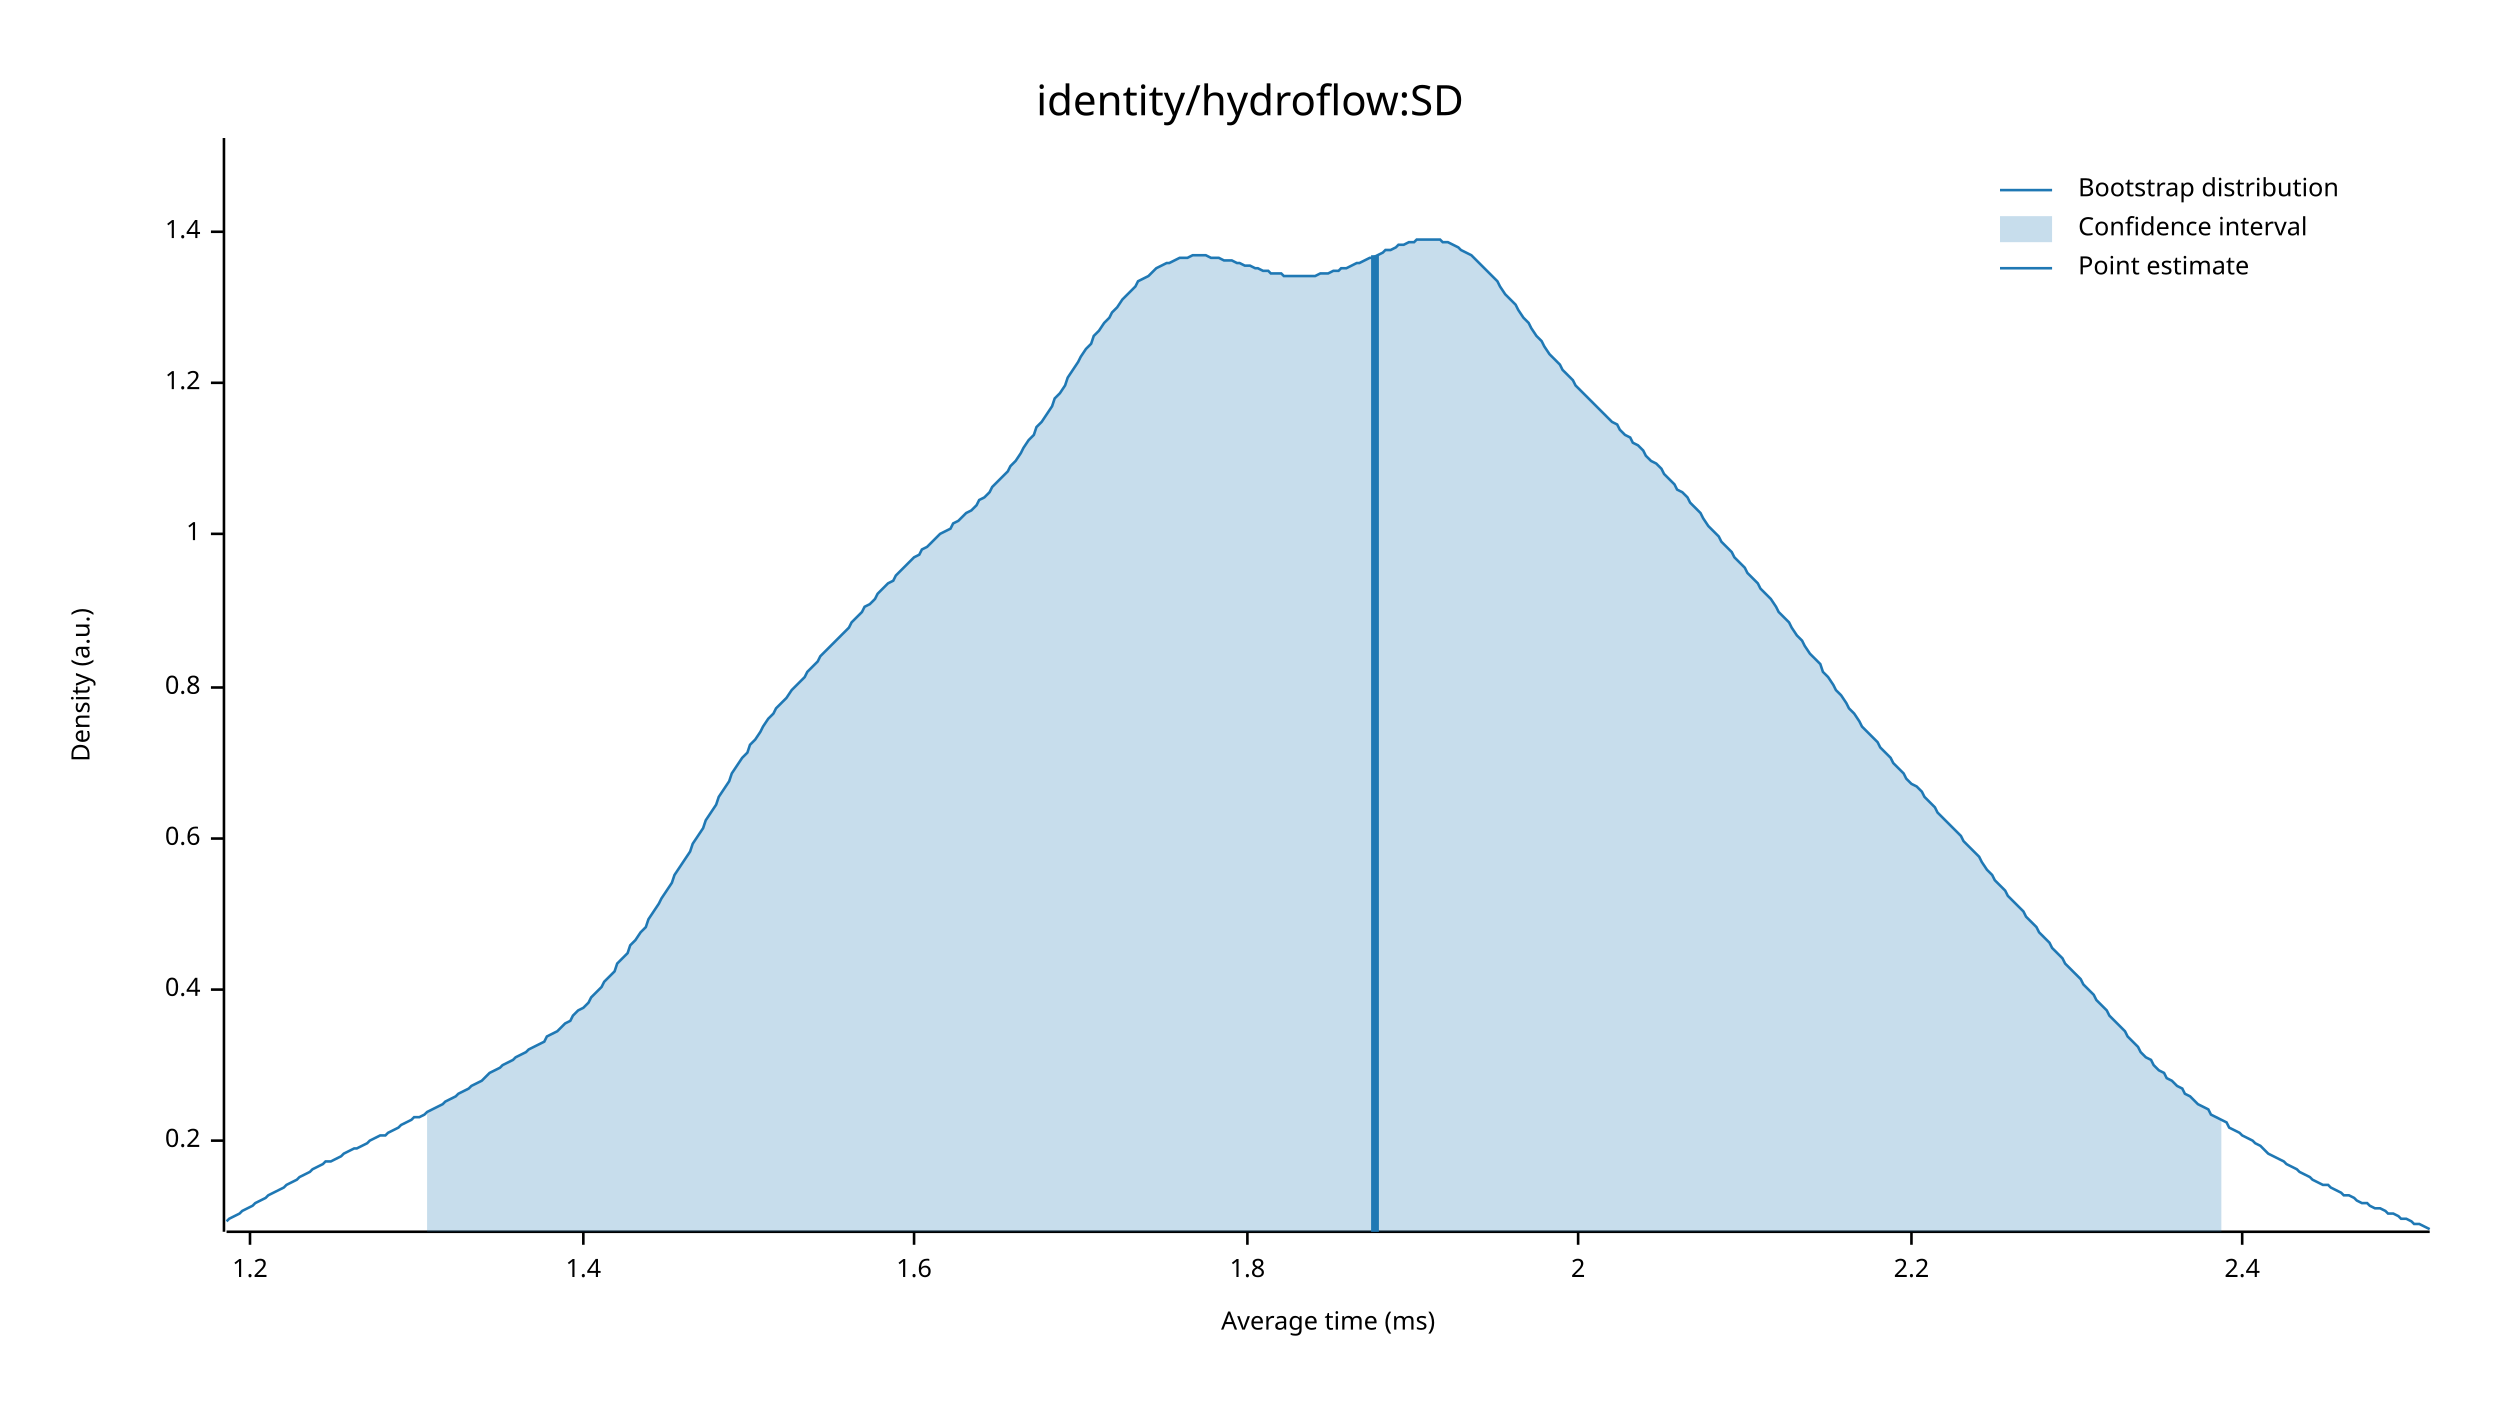
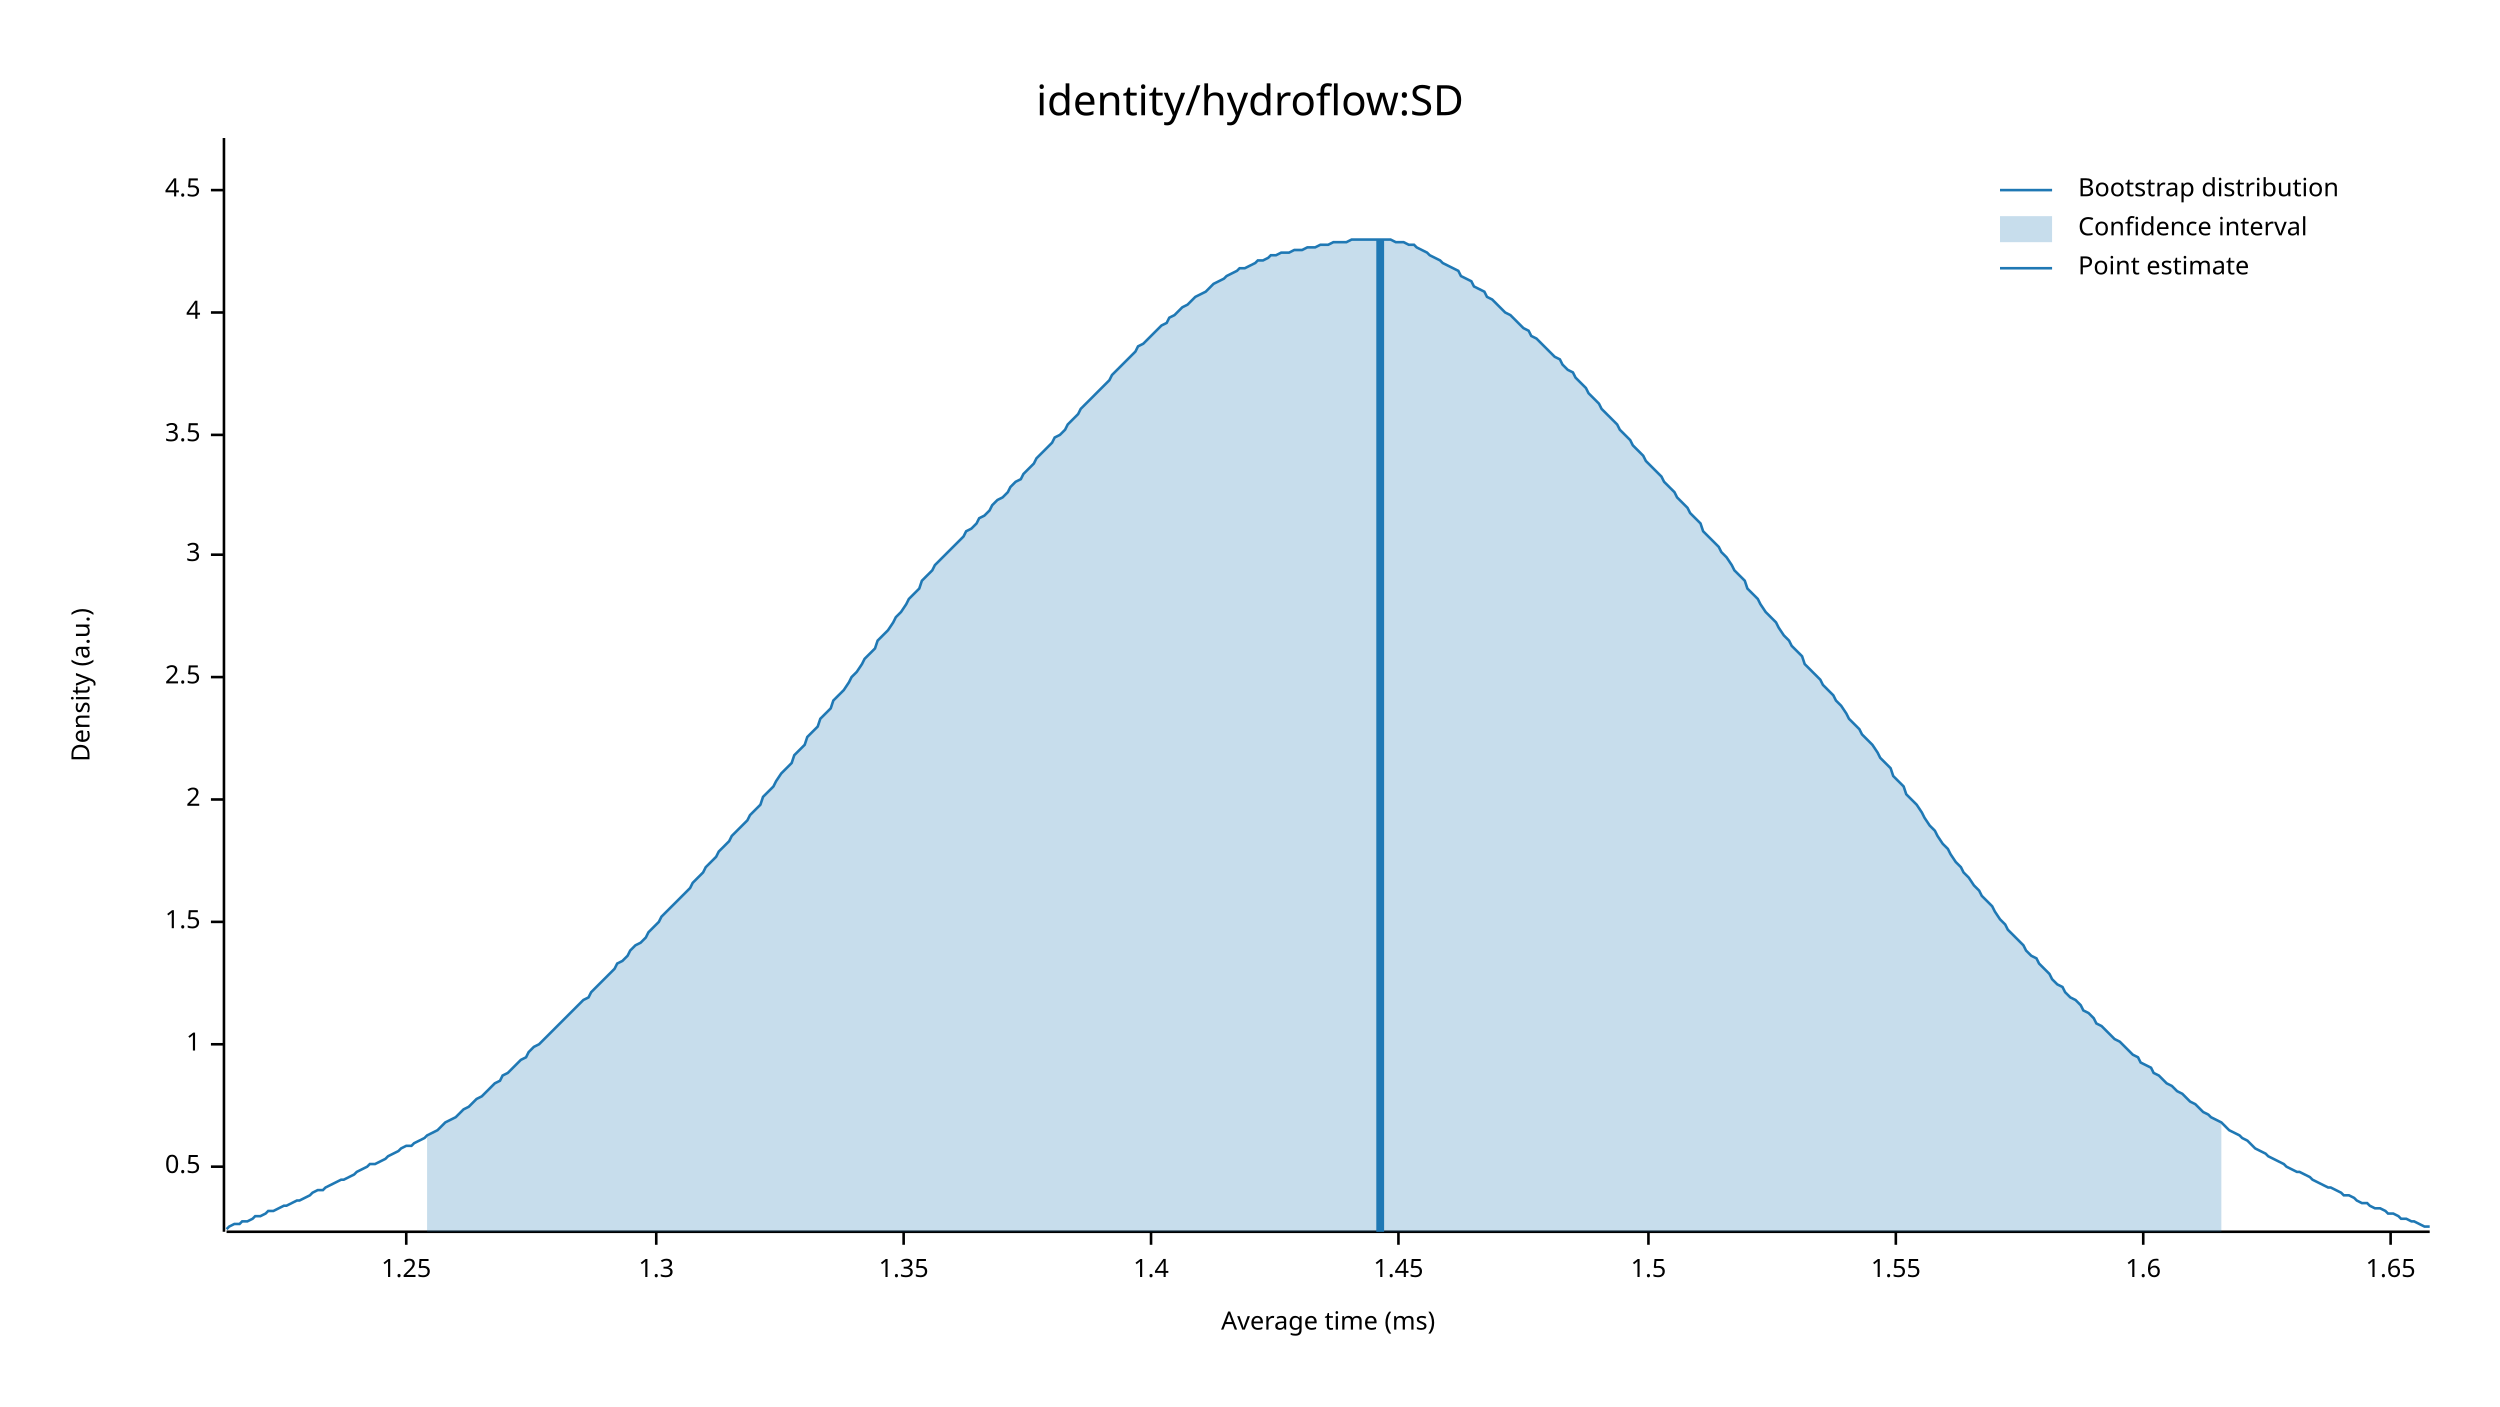
<svg xmlns="http://www.w3.org/2000/svg" width="960" height="540" viewBox="0 0 960 540">
  <text x="480" y="32" dy="0.76em" text-anchor="middle" font-family="sans-serif" font-size="16.129" opacity="1" fill="#000000">
identity/hydroflow:SD
</text>
  <text x="27" y="263" dy="0.76em" text-anchor="middle" font-family="sans-serif" font-size="9.677" opacity="1" fill="#000000" transform="rotate(270, 27, 263)">
Density (a.u.)
</text>
  <text x="510" y="513" dy="-0.5ex" text-anchor="middle" font-family="sans-serif" font-size="9.677" opacity="1" fill="#000000">
Average time (ms)
</text>
  <polyline fill="none" opacity="1" stroke="#000000" stroke-width="1" points="86,53 86,473 " />
-   <text x="77" y="438" dy="0.5ex" text-anchor="end" font-family="sans-serif" font-size="9.677" opacity="1" fill="#000000">
- 0.2
+   <text x="77" y="448" dy="0.5ex" text-anchor="end" font-family="sans-serif" font-size="9.677" opacity="1" fill="#000000">
+ 0.5
</text>
-   <polyline fill="none" opacity="1" stroke="#000000" stroke-width="1" points="81,438 86,438 " />
-   <text x="77" y="380" dy="0.5ex" text-anchor="end" font-family="sans-serif" font-size="9.677" opacity="1" fill="#000000">
- 0.4
- </text>
-   <polyline fill="none" opacity="1" stroke="#000000" stroke-width="1" points="81,380 86,380 " />
-   <text x="77" y="322" dy="0.5ex" text-anchor="end" font-family="sans-serif" font-size="9.677" opacity="1" fill="#000000">
- 0.6
- </text>
-   <polyline fill="none" opacity="1" stroke="#000000" stroke-width="1" points="81,322 86,322 " />
-   <text x="77" y="264" dy="0.5ex" text-anchor="end" font-family="sans-serif" font-size="9.677" opacity="1" fill="#000000">
- 0.8
- </text>
-   <polyline fill="none" opacity="1" stroke="#000000" stroke-width="1" points="81,264 86,264 " />
-   <text x="77" y="205" dy="0.5ex" text-anchor="end" font-family="sans-serif" font-size="9.677" opacity="1" fill="#000000">
+   <polyline fill="none" opacity="1" stroke="#000000" stroke-width="1" points="81,448 86,448 " />
+   <text x="77" y="401" dy="0.5ex" text-anchor="end" font-family="sans-serif" font-size="9.677" opacity="1" fill="#000000">
1
</text>
-   <polyline fill="none" opacity="1" stroke="#000000" stroke-width="1" points="81,205 86,205 " />
-   <text x="77" y="147" dy="0.5ex" text-anchor="end" font-family="sans-serif" font-size="9.677" opacity="1" fill="#000000">
- 1.2
+   <polyline fill="none" opacity="1" stroke="#000000" stroke-width="1" points="81,401 86,401 " />
+   <text x="77" y="354" dy="0.5ex" text-anchor="end" font-family="sans-serif" font-size="9.677" opacity="1" fill="#000000">
+ 1.5
</text>
-   <polyline fill="none" opacity="1" stroke="#000000" stroke-width="1" points="81,147 86,147 " />
-   <text x="77" y="89" dy="0.5ex" text-anchor="end" font-family="sans-serif" font-size="9.677" opacity="1" fill="#000000">
+   <polyline fill="none" opacity="1" stroke="#000000" stroke-width="1" points="81,354 86,354 " />
+   <text x="77" y="307" dy="0.5ex" text-anchor="end" font-family="sans-serif" font-size="9.677" opacity="1" fill="#000000">
+ 2
+ </text>
+   <polyline fill="none" opacity="1" stroke="#000000" stroke-width="1" points="81,307 86,307 " />
+   <text x="77" y="260" dy="0.5ex" text-anchor="end" font-family="sans-serif" font-size="9.677" opacity="1" fill="#000000">
+ 2.5
+ </text>
+   <polyline fill="none" opacity="1" stroke="#000000" stroke-width="1" points="81,260 86,260 " />
+   <text x="77" y="213" dy="0.5ex" text-anchor="end" font-family="sans-serif" font-size="9.677" opacity="1" fill="#000000">
+ 3
+ </text>
+   <polyline fill="none" opacity="1" stroke="#000000" stroke-width="1" points="81,213 86,213 " />
+   <text x="77" y="167" dy="0.5ex" text-anchor="end" font-family="sans-serif" font-size="9.677" opacity="1" fill="#000000">
+ 3.5
+ </text>
+   <polyline fill="none" opacity="1" stroke="#000000" stroke-width="1" points="81,167 86,167 " />
+   <text x="77" y="120" dy="0.5ex" text-anchor="end" font-family="sans-serif" font-size="9.677" opacity="1" fill="#000000">
+ 4
+ </text>
+   <polyline fill="none" opacity="1" stroke="#000000" stroke-width="1" points="81,120 86,120 " />
+   <text x="77" y="73" dy="0.5ex" text-anchor="end" font-family="sans-serif" font-size="9.677" opacity="1" fill="#000000">
+ 4.5
+ </text>
+   <polyline fill="none" opacity="1" stroke="#000000" stroke-width="1" points="81,73 86,73 " />
+   <polyline fill="none" opacity="1" stroke="#000000" stroke-width="1" points="87,473 933,473 " />
+   <text x="156" y="483" dy="0.76em" text-anchor="middle" font-family="sans-serif" font-size="9.677" opacity="1" fill="#000000">
+ 1.25
+ </text>
+   <polyline fill="none" opacity="1" stroke="#000000" stroke-width="1" points="156,473 156,478 " />
+   <text x="252" y="483" dy="0.76em" text-anchor="middle" font-family="sans-serif" font-size="9.677" opacity="1" fill="#000000">
+ 1.3
+ </text>
+   <polyline fill="none" opacity="1" stroke="#000000" stroke-width="1" points="252,473 252,478 " />
+   <text x="347" y="483" dy="0.76em" text-anchor="middle" font-family="sans-serif" font-size="9.677" opacity="1" fill="#000000">
+ 1.35
+ </text>
+   <polyline fill="none" opacity="1" stroke="#000000" stroke-width="1" points="347,473 347,478 " />
+   <text x="442" y="483" dy="0.76em" text-anchor="middle" font-family="sans-serif" font-size="9.677" opacity="1" fill="#000000">
1.4
</text>
-   <polyline fill="none" opacity="1" stroke="#000000" stroke-width="1" points="81,89 86,89 " />
-   <polyline fill="none" opacity="1" stroke="#000000" stroke-width="1" points="87,473 933,473 " />
-   <text x="96" y="483" dy="0.76em" text-anchor="middle" font-family="sans-serif" font-size="9.677" opacity="1" fill="#000000">
- 1.2
+   <polyline fill="none" opacity="1" stroke="#000000" stroke-width="1" points="442,473 442,478 " />
+   <text x="537" y="483" dy="0.76em" text-anchor="middle" font-family="sans-serif" font-size="9.677" opacity="1" fill="#000000">
+ 1.45
</text>
-   <polyline fill="none" opacity="1" stroke="#000000" stroke-width="1" points="96,473 96,478 " />
-   <text x="224" y="483" dy="0.76em" text-anchor="middle" font-family="sans-serif" font-size="9.677" opacity="1" fill="#000000">
- 1.4
+   <polyline fill="none" opacity="1" stroke="#000000" stroke-width="1" points="537,473 537,478 " />
+   <text x="633" y="483" dy="0.76em" text-anchor="middle" font-family="sans-serif" font-size="9.677" opacity="1" fill="#000000">
+ 1.5
</text>
-   <polyline fill="none" opacity="1" stroke="#000000" stroke-width="1" points="224,473 224,478 " />
-   <text x="351" y="483" dy="0.76em" text-anchor="middle" font-family="sans-serif" font-size="9.677" opacity="1" fill="#000000">
+   <polyline fill="none" opacity="1" stroke="#000000" stroke-width="1" points="633,473 633,478 " />
+   <text x="728" y="483" dy="0.76em" text-anchor="middle" font-family="sans-serif" font-size="9.677" opacity="1" fill="#000000">
+ 1.55
+ </text>
+   <polyline fill="none" opacity="1" stroke="#000000" stroke-width="1" points="728,473 728,478 " />
+   <text x="823" y="483" dy="0.76em" text-anchor="middle" font-family="sans-serif" font-size="9.677" opacity="1" fill="#000000">
1.6
</text>
-   <polyline fill="none" opacity="1" stroke="#000000" stroke-width="1" points="351,473 351,478 " />
-   <text x="479" y="483" dy="0.76em" text-anchor="middle" font-family="sans-serif" font-size="9.677" opacity="1" fill="#000000">
- 1.8
+   <polyline fill="none" opacity="1" stroke="#000000" stroke-width="1" points="823,473 823,478 " />
+   <text x="918" y="483" dy="0.76em" text-anchor="middle" font-family="sans-serif" font-size="9.677" opacity="1" fill="#000000">
+ 1.65
</text>
-   <polyline fill="none" opacity="1" stroke="#000000" stroke-width="1" points="479,473 479,478 " />
-   <text x="606" y="483" dy="0.76em" text-anchor="middle" font-family="sans-serif" font-size="9.677" opacity="1" fill="#000000">
- 2
- </text>
-   <polyline fill="none" opacity="1" stroke="#000000" stroke-width="1" points="606,473 606,478 " />
-   <text x="734" y="483" dy="0.76em" text-anchor="middle" font-family="sans-serif" font-size="9.677" opacity="1" fill="#000000">
- 2.2
- </text>
-   <polyline fill="none" opacity="1" stroke="#000000" stroke-width="1" points="734,473 734,478 " />
-   <text x="861" y="483" dy="0.76em" text-anchor="middle" font-family="sans-serif" font-size="9.677" opacity="1" fill="#000000">
- 2.4
- </text>
-   <polyline fill="none" opacity="1" stroke="#000000" stroke-width="1" points="861,473 861,478 " />
-   <polyline fill="none" opacity="1" stroke="#1F78B4" stroke-width="1" points="87,469 88,468 90,467 92,466 93,465 95,464 97,463 98,462 100,461 102,460 103,459 105,458 107,457 109,456 110,455 112,454 114,453 115,452 117,451 119,450 120,449 122,448 124,447 125,446 127,446 129,445 131,444 132,443 134,442 136,441 137,441 139,440 141,439 142,438 144,437 146,436 148,436 149,435 151,434 153,433 154,432 156,431 158,430 159,429 161,429 163,428 164,427 166,426 168,425 170,424 171,423 173,422 175,421 176,420 178,419 180,418 181,417 183,416 185,415 187,413 188,412 190,411 192,410 193,409 195,408 197,407 198,406 200,405 202,404 203,403 205,402 207,401 209,400 210,398 212,397 214,396 215,395 217,393 219,392 220,390 222,388 224,387 226,385 227,383 229,381 231,379 232,377 234,375 236,373 237,370 239,368 241,366 242,363 244,361 246,358 248,356 249,353 251,350 253,347 254,345 256,342 258,339 259,336 261,333 263,330 265,327 266,324 268,321 270,318 271,315 273,312 275,309 276,306 278,303 280,300 281,297 283,294 285,291 287,289 288,286 290,284 292,281 293,279 295,276 297,274 298,272 300,270 302,268 304,265 305,264 307,262 309,260 310,258 312,256 314,254 315,252 317,250 319,248 320,247 322,245 324,243 326,241 327,239 329,237 331,235 332,233 334,232 336,230 337,228 339,226 341,224 343,223 344,221 346,219 348,217 349,216 351,214 353,213 354,211 356,210 358,208 359,207 361,205 363,204 365,203 366,201 368,200 370,198 371,197 373,196 375,194 376,192 378,191 380,189 381,187 383,185 385,183 387,181 388,179 390,177 392,174 393,172 395,169 397,167 398,164 400,162 402,159 404,156 405,153 407,151 409,148 410,145 412,142 414,139 415,137 417,134 419,132 420,129 422,127 424,124 426,122 427,120 429,118 431,115 432,114 434,112 436,110 437,108 439,107 441,106 443,104 444,103 446,102 448,101 449,101 451,100 453,99 454,99 456,99 458,98 459,98 461,98 463,98 465,99 466,99 468,99 470,100 471,100 473,100 475,101 476,101 478,102 480,102 482,103 483,103 485,104 487,104 488,105 490,105 492,105 493,106 495,106 497,106 498,106 500,106 502,106 504,106 505,106 507,105 509,105 510,105 512,104 514,104 515,103 517,103 519,102 521,101 522,101 524,100 526,99 527,99 529,98 531,97 532,96 534,96 536,95 537,94 539,94 541,93 543,93 544,92 546,92 548,92 549,92 551,92 553,92 554,93 556,93 558,94 560,95 561,96 563,97 565,98 566,99 568,101 570,103 571,104 573,106 575,108 576,110 578,113 580,115 582,117 583,119 585,122 587,124 588,126 590,129 592,131 593,133 595,136 597,138 599,140 600,142 602,144 604,146 605,148 607,150 609,152 610,153 612,155 614,157 615,158 617,160 619,162 621,163 622,165 624,167 626,168 627,170 629,171 631,173 632,175 634,177 636,178 638,180 639,182 641,184 643,186 644,188 646,189 648,191 649,193 651,195 653,197 654,199 656,202 658,204 660,206 661,208 663,210 665,212 666,214 668,216 670,218 671,220 673,222 675,224 676,226 678,228 680,230 682,233 683,235 685,237 687,239 688,241 690,244 692,246 693,248 695,251 697,253 699,255 700,258 702,260 704,263 705,265 707,267 709,270 710,272 712,274 714,277 715,279 717,281 719,283 721,285 722,287 724,289 726,291 727,293 729,295 731,297 732,299 734,301 736,302 738,304 739,306 741,308 743,310 744,312 746,314 748,316 749,317 751,319 753,321 754,323 756,325 758,327 760,329 761,331 763,334 765,336 766,338 768,340 770,342 771,344 773,346 775,348 777,350 778,352 780,354 782,356 783,358 785,360 787,362 788,364 790,366 792,368 793,370 795,372 797,374 799,376 800,378 802,380 804,382 805,384 807,386 809,388 810,390 812,392 814,394 816,396 817,398 819,400 821,402 822,404 824,406 826,407 827,409 829,411 831,412 832,414 834,415 836,417 838,418 839,420 841,421 843,423 844,424 846,425 848,426 849,428 851,429 853,430 855,431 856,433 858,434 860,435 861,436 863,437 865,438 866,439 868,440 870,442 871,443 873,444 875,445 877,446 878,447 880,448 882,449 883,450 885,451 887,452 888,453 890,454 892,455 894,455 895,456 897,457 899,458 900,459 902,459 904,460 905,461 907,462 909,462 910,463 912,464 914,464 916,465 917,466 919,466 921,467 922,468 924,468 926,469 927,470 929,470 931,471 933,472 " />
-   <polygon opacity="0.25" fill="#1F78B4" points="164,427 166,426 168,425 170,424 171,423 173,422 175,421 176,420 178,419 180,418 181,417 183,416 185,415 187,413 188,412 190,411 192,410 193,409 195,408 197,407 198,406 200,405 202,404 203,403 205,402 207,401 209,400 210,398 212,397 214,396 215,395 217,393 219,392 220,390 222,388 224,387 226,385 227,383 229,381 231,379 232,377 234,375 236,373 237,370 239,368 241,366 242,363 244,361 246,358 248,356 249,353 251,350 253,347 254,345 256,342 258,339 259,336 261,333 263,330 265,327 266,324 268,321 270,318 271,315 273,312 275,309 276,306 278,303 280,300 281,297 283,294 285,291 287,289 288,286 290,284 292,281 293,279 295,276 297,274 298,272 300,270 302,268 304,265 305,264 307,262 309,260 310,258 312,256 314,254 315,252 317,250 319,248 320,247 322,245 324,243 326,241 327,239 329,237 331,235 332,233 334,232 336,230 337,228 339,226 341,224 343,223 344,221 346,219 348,217 349,216 351,214 353,213 354,211 356,210 358,208 359,207 361,205 363,204 365,203 366,201 368,200 370,198 371,197 373,196 375,194 376,192 378,191 380,189 381,187 383,185 385,183 387,181 388,179 390,177 392,174 393,172 395,169 397,167 398,164 400,162 402,159 404,156 405,153 407,151 409,148 410,145 412,142 414,139 415,137 417,134 419,132 420,129 422,127 424,124 426,122 427,120 429,118 431,115 432,114 434,112 436,110 437,108 439,107 441,106 443,104 444,103 446,102 448,101 449,101 451,100 453,99 454,99 456,99 458,98 459,98 461,98 463,98 465,99 466,99 468,99 470,100 471,100 473,100 475,101 476,101 478,102 480,102 482,103 483,103 485,104 487,104 488,105 490,105 492,105 493,106 495,106 497,106 498,106 500,106 502,106 504,106 505,106 507,105 509,105 510,105 512,104 514,104 515,103 517,103 519,102 521,101 522,101 524,100 526,99 527,99 529,98 531,97 532,96 534,96 536,95 537,94 539,94 541,93 543,93 544,92 546,92 548,92 549,92 551,92 553,92 554,93 556,93 558,94 560,95 561,96 563,97 565,98 566,99 568,101 570,103 571,104 573,106 575,108 576,110 578,113 580,115 582,117 583,119 585,122 587,124 588,126 590,129 592,131 593,133 595,136 597,138 599,140 600,142 602,144 604,146 605,148 607,150 609,152 610,153 612,155 614,157 615,158 617,160 619,162 621,163 622,165 624,167 626,168 627,170 629,171 631,173 632,175 634,177 636,178 638,180 639,182 641,184 643,186 644,188 646,189 648,191 649,193 651,195 653,197 654,199 656,202 658,204 660,206 661,208 663,210 665,212 666,214 668,216 670,218 671,220 673,222 675,224 676,226 678,228 680,230 682,233 683,235 685,237 687,239 688,241 690,244 692,246 693,248 695,251 697,253 699,255 700,258 702,260 704,263 705,265 707,267 709,270 710,272 712,274 714,277 715,279 717,281 719,283 721,285 722,287 724,289 726,291 727,293 729,295 731,297 732,299 734,301 736,302 738,304 739,306 741,308 743,310 744,312 746,314 748,316 749,317 751,319 753,321 754,323 756,325 758,327 760,329 761,331 763,334 765,336 766,338 768,340 770,342 771,344 773,346 775,348 777,350 778,352 780,354 782,356 783,358 785,360 787,362 788,364 790,366 792,368 793,370 795,372 797,374 799,376 800,378 802,380 804,382 805,384 807,386 809,388 810,390 812,392 814,394 816,396 817,398 819,400 821,402 822,404 824,406 826,407 827,409 829,411 831,412 832,414 834,415 836,417 838,418 839,420 841,421 843,423 844,424 846,425 848,426 849,428 851,429 853,430 853,473 164,473 " />
-   <polyline fill="none" opacity="1" stroke="#1F78B4" stroke-width="3" points="528,473 528,98 " />
+   <polyline fill="none" opacity="1" stroke="#000000" stroke-width="1" points="918,473 918,478 " />
+   <polyline fill="none" opacity="1" stroke="#1F78B4" stroke-width="1" points="87,472 88,471 90,470 92,470 93,469 95,469 97,468 98,467 100,467 102,466 103,465 105,465 107,464 109,463 110,463 112,462 114,461 115,461 117,460 119,459 120,458 122,457 124,457 125,456 127,455 129,454 131,453 132,453 134,452 136,451 137,450 139,449 141,448 142,447 144,447 146,446 148,445 149,444 151,443 153,442 154,441 156,440 158,440 159,439 161,438 163,437 164,436 166,435 168,434 170,432 171,431 173,430 175,429 176,428 178,426 180,425 181,424 183,422 185,421 187,419 188,418 190,416 192,415 193,413 195,412 197,410 198,409 200,407 202,406 203,404 205,402 207,401 209,399 210,398 212,396 214,394 215,393 217,391 219,389 220,388 222,386 224,384 226,383 227,381 229,379 231,377 232,376 234,374 236,372 237,370 239,369 241,367 242,365 244,363 246,362 248,360 249,358 251,356 253,354 254,352 256,350 258,348 259,347 261,345 263,343 265,341 266,339 268,337 270,335 271,333 273,331 275,329 276,327 278,325 280,323 281,321 283,319 285,317 287,315 288,313 290,311 292,309 293,306 295,304 297,302 298,300 300,297 302,295 304,293 305,290 307,288 309,286 310,283 312,281 314,279 315,276 317,274 319,272 320,269 322,267 324,265 326,262 327,260 329,258 331,255 332,253 334,251 336,249 337,246 339,244 341,242 343,239 344,237 346,235 348,232 349,230 351,228 353,226 354,223 356,221 358,219 359,217 361,215 363,213 365,211 366,210 368,208 370,206 371,204 373,203 375,201 376,199 378,198 380,196 381,194 383,192 385,191 387,189 388,187 390,185 392,184 393,182 395,180 397,178 398,176 400,174 402,172 404,170 405,168 407,167 409,165 410,163 412,161 414,159 415,157 417,155 419,153 420,152 422,150 424,148 426,146 427,144 429,142 431,140 432,139 434,137 436,135 437,133 439,132 441,130 443,128 444,127 446,125 448,124 449,122 451,121 453,119 454,118 456,117 458,115 459,114 461,113 463,112 465,110 466,109 468,108 470,107 471,106 473,105 475,104 476,103 478,103 480,102 482,101 483,100 485,100 487,99 488,98 490,98 492,97 493,97 495,97 497,96 498,96 500,96 502,95 504,95 505,95 507,94 509,94 510,94 512,93 514,93 515,93 517,93 519,92 521,92 522,92 524,92 526,92 527,92 529,92 531,92 532,92 534,92 536,93 537,93 539,93 541,94 543,94 544,95 546,96 548,97 549,98 551,99 553,100 554,101 556,102 558,103 560,104 561,106 563,107 565,108 566,110 568,111 570,112 571,114 573,115 575,117 576,118 578,120 580,121 582,123 583,124 585,126 587,127 588,129 590,130 592,132 593,133 595,135 597,137 599,138 600,140 602,142 604,143 605,145 607,147 609,149 610,151 612,153 614,155 615,157 617,159 619,161 621,163 622,165 624,167 626,169 627,171 629,173 631,175 632,177 634,179 636,181 638,183 639,185 641,187 643,189 644,191 646,193 648,195 649,197 651,199 653,201 654,204 656,206 658,208 660,210 661,212 663,214 665,217 666,219 668,221 670,223 671,226 673,228 675,230 676,232 678,235 680,237 682,239 683,241 685,244 687,246 688,248 690,250 692,252 693,255 695,257 697,259 699,261 700,263 702,265 704,267 705,269 707,271 709,274 710,276 712,278 714,280 715,282 717,284 719,286 721,289 722,291 724,293 726,295 727,298 729,300 731,302 732,305 734,307 736,309 738,312 739,314 741,317 743,319 744,321 746,324 748,326 749,328 751,331 753,333 754,335 756,337 758,340 760,342 761,344 763,346 765,348 766,350 768,353 770,355 771,357 773,359 775,361 777,363 778,365 780,367 782,368 783,370 785,372 787,374 788,376 790,378 792,379 793,381 795,383 797,384 799,386 800,388 802,389 804,391 805,393 807,394 809,396 810,397 812,399 814,400 816,402 817,403 819,405 821,406 822,408 824,409 826,410 827,412 829,413 831,415 832,416 834,417 836,419 838,420 839,421 841,423 843,424 844,425 846,427 848,428 849,429 851,430 853,431 855,433 856,434 858,435 860,436 861,437 863,438 865,440 866,441 868,442 870,443 871,444 873,445 875,446 877,447 878,448 880,449 882,450 883,450 885,451 887,452 888,453 890,454 892,455 894,456 895,456 897,457 899,458 900,459 902,459 904,460 905,461 907,462 909,462 910,463 912,464 914,464 916,465 917,466 919,466 921,467 922,468 924,468 926,469 927,469 929,470 931,471 933,471 " />
+   <polygon opacity="0.25" fill="#1F78B4" points="164,436 166,435 168,434 170,432 171,431 173,430 175,429 176,428 178,426 180,425 181,424 183,422 185,421 187,419 188,418 190,416 192,415 193,413 195,412 197,410 198,409 200,407 202,406 203,404 205,402 207,401 209,399 210,398 212,396 214,394 215,393 217,391 219,389 220,388 222,386 224,384 226,383 227,381 229,379 231,377 232,376 234,374 236,372 237,370 239,369 241,367 242,365 244,363 246,362 248,360 249,358 251,356 253,354 254,352 256,350 258,348 259,347 261,345 263,343 265,341 266,339 268,337 270,335 271,333 273,331 275,329 276,327 278,325 280,323 281,321 283,319 285,317 287,315 288,313 290,311 292,309 293,306 295,304 297,302 298,300 300,297 302,295 304,293 305,290 307,288 309,286 310,283 312,281 314,279 315,276 317,274 319,272 320,269 322,267 324,265 326,262 327,260 329,258 331,255 332,253 334,251 336,249 337,246 339,244 341,242 343,239 344,237 346,235 348,232 349,230 351,228 353,226 354,223 356,221 358,219 359,217 361,215 363,213 365,211 366,210 368,208 370,206 371,204 373,203 375,201 376,199 378,198 380,196 381,194 383,192 385,191 387,189 388,187 390,185 392,184 393,182 395,180 397,178 398,176 400,174 402,172 404,170 405,168 407,167 409,165 410,163 412,161 414,159 415,157 417,155 419,153 420,152 422,150 424,148 426,146 427,144 429,142 431,140 432,139 434,137 436,135 437,133 439,132 441,130 443,128 444,127 446,125 448,124 449,122 451,121 453,119 454,118 456,117 458,115 459,114 461,113 463,112 465,110 466,109 468,108 470,107 471,106 473,105 475,104 476,103 478,103 480,102 482,101 483,100 485,100 487,99 488,98 490,98 492,97 493,97 495,97 497,96 498,96 500,96 502,95 504,95 505,95 507,94 509,94 510,94 512,93 514,93 515,93 517,93 519,92 521,92 522,92 524,92 526,92 527,92 529,92 531,92 532,92 534,92 536,93 537,93 539,93 541,94 543,94 544,95 546,96 548,97 549,98 551,99 553,100 554,101 556,102 558,103 560,104 561,106 563,107 565,108 566,110 568,111 570,112 571,114 573,115 575,117 576,118 578,120 580,121 582,123 583,124 585,126 587,127 588,129 590,130 592,132 593,133 595,135 597,137 599,138 600,140 602,142 604,143 605,145 607,147 609,149 610,151 612,153 614,155 615,157 617,159 619,161 621,163 622,165 624,167 626,169 627,171 629,173 631,175 632,177 634,179 636,181 638,183 639,185 641,187 643,189 644,191 646,193 648,195 649,197 651,199 653,201 654,204 656,206 658,208 660,210 661,212 663,214 665,217 666,219 668,221 670,223 671,226 673,228 675,230 676,232 678,235 680,237 682,239 683,241 685,244 687,246 688,248 690,250 692,252 693,255 695,257 697,259 699,261 700,263 702,265 704,267 705,269 707,271 709,274 710,276 712,278 714,280 715,282 717,284 719,286 721,289 722,291 724,293 726,295 727,298 729,300 731,302 732,305 734,307 736,309 738,312 739,314 741,317 743,319 744,321 746,324 748,326 749,328 751,331 753,333 754,335 756,337 758,340 760,342 761,344 763,346 765,348 766,350 768,353 770,355 771,357 773,359 775,361 777,363 778,365 780,367 782,368 783,370 785,372 787,374 788,376 790,378 792,379 793,381 795,383 797,384 799,386 800,388 802,389 804,391 805,393 807,394 809,396 810,397 812,399 814,400 816,402 817,403 819,405 821,406 822,408 824,409 826,410 827,412 829,413 831,415 832,416 834,417 836,419 838,420 839,421 841,423 843,424 844,425 846,427 848,428 849,429 851,430 853,431 853,473 164,473 " />
+   <polyline fill="none" opacity="1" stroke="#1F78B4" stroke-width="3" points="530,473 530,92 " />
  <text x="798" y="68" dy="0.76em" text-anchor="start" font-family="sans-serif" font-size="9.677" opacity="1" fill="#000000">
Bootstrap distribution
</text>
  <text x="798" y="83" dy="0.76em" text-anchor="start" font-family="sans-serif" font-size="9.677" opacity="1" fill="#000000">
Confidence interval
</text>
  <text x="798" y="98" dy="0.76em" text-anchor="start" font-family="sans-serif" font-size="9.677" opacity="1" fill="#000000">
Point estimate
</text>
  <polyline fill="none" opacity="1" stroke="#1F78B4" stroke-width="1" points="768,73 788,73 " />
  <rect x="768" y="83" width="20" height="10" opacity="0.25" fill="#1F78B4" stroke="none" />
  <polyline fill="none" opacity="1" stroke="#1F78B4" stroke-width="1" points="768,103 788,103 " />
</svg>
